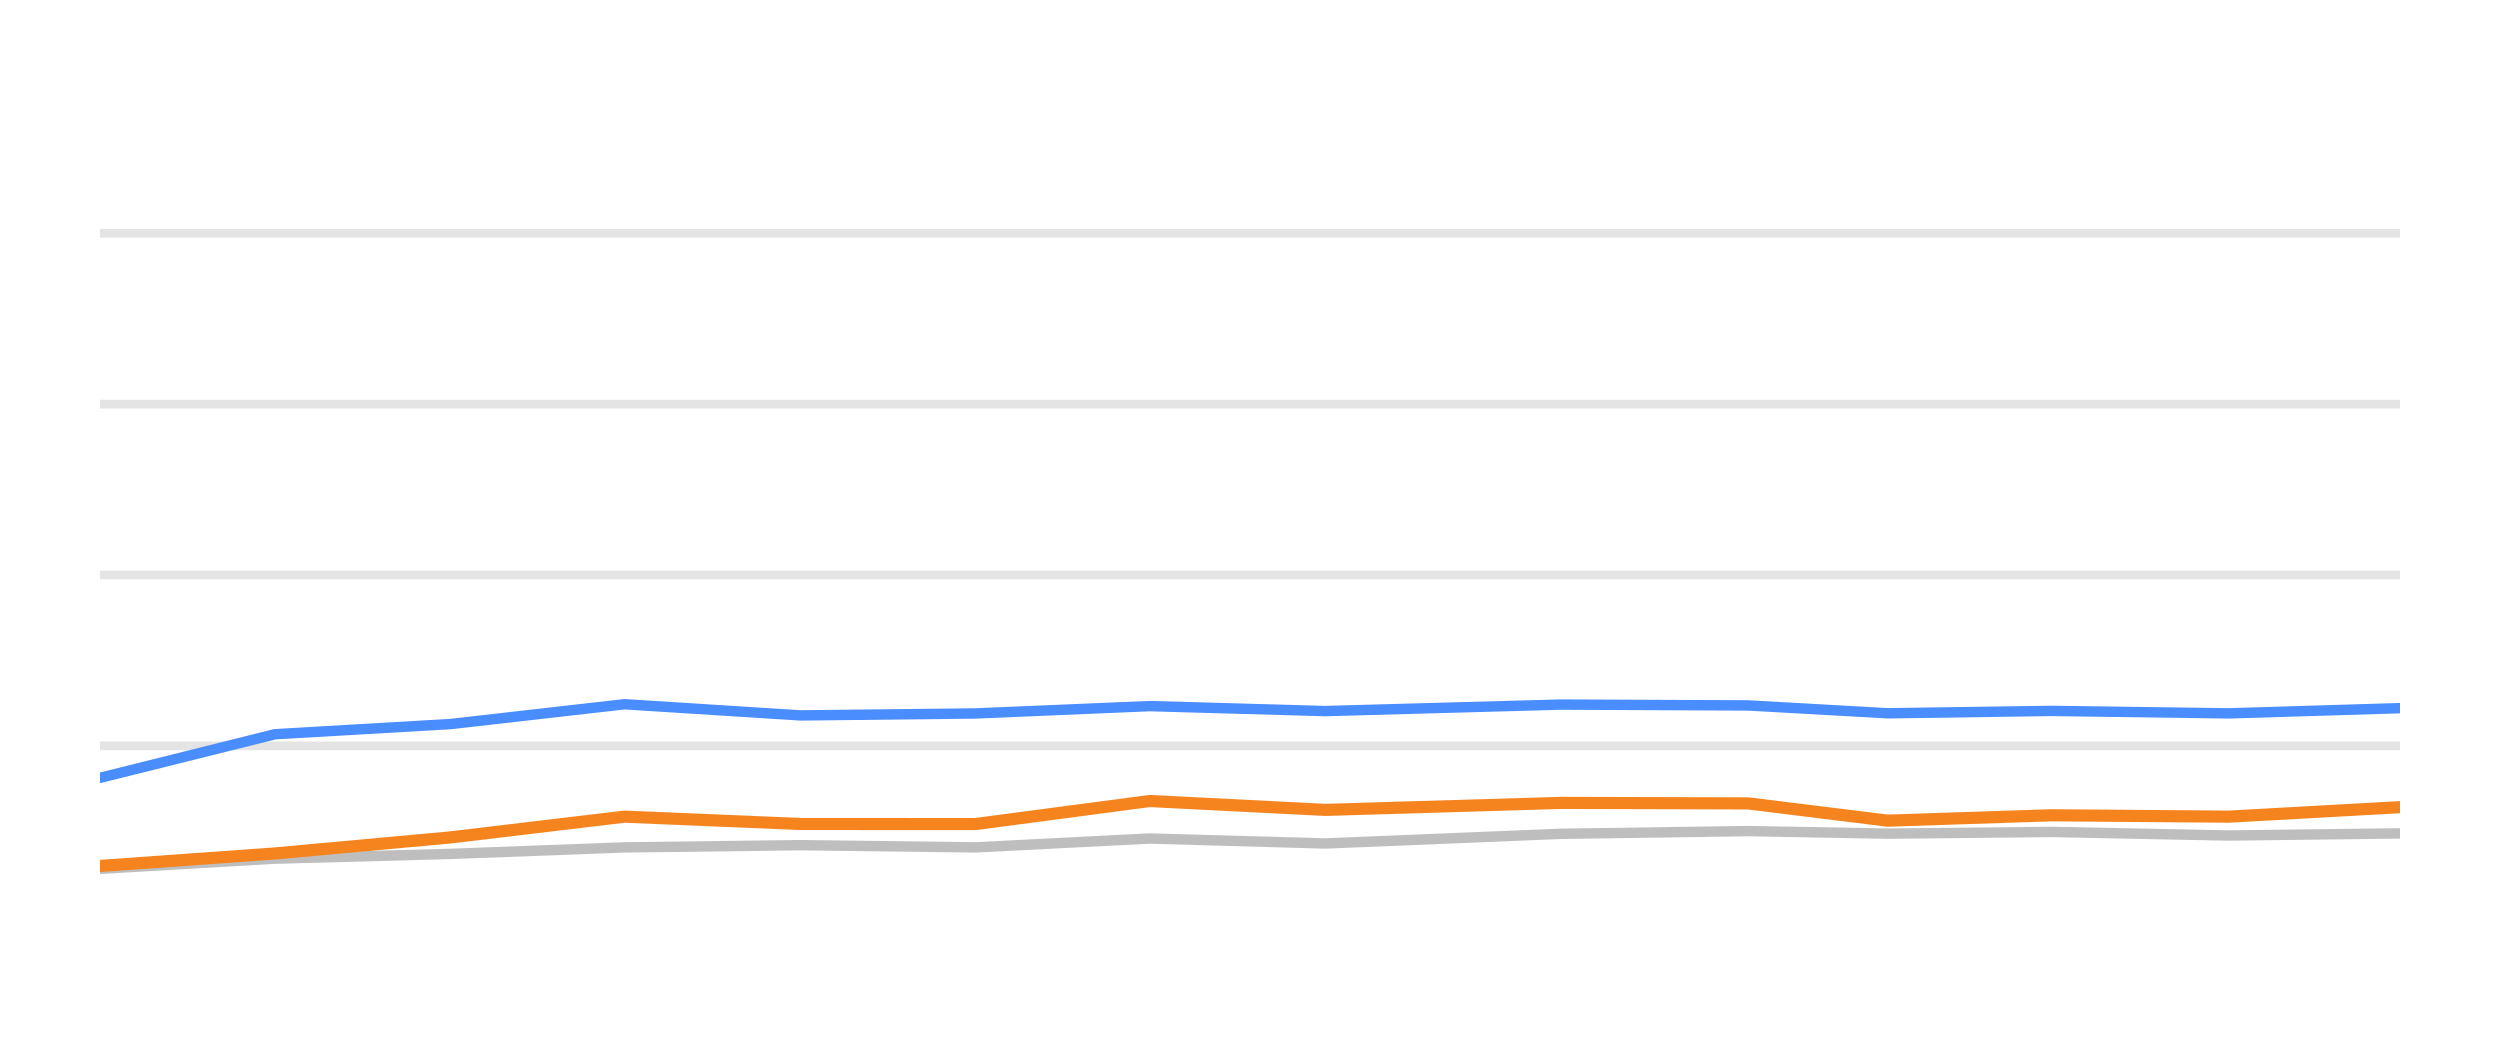
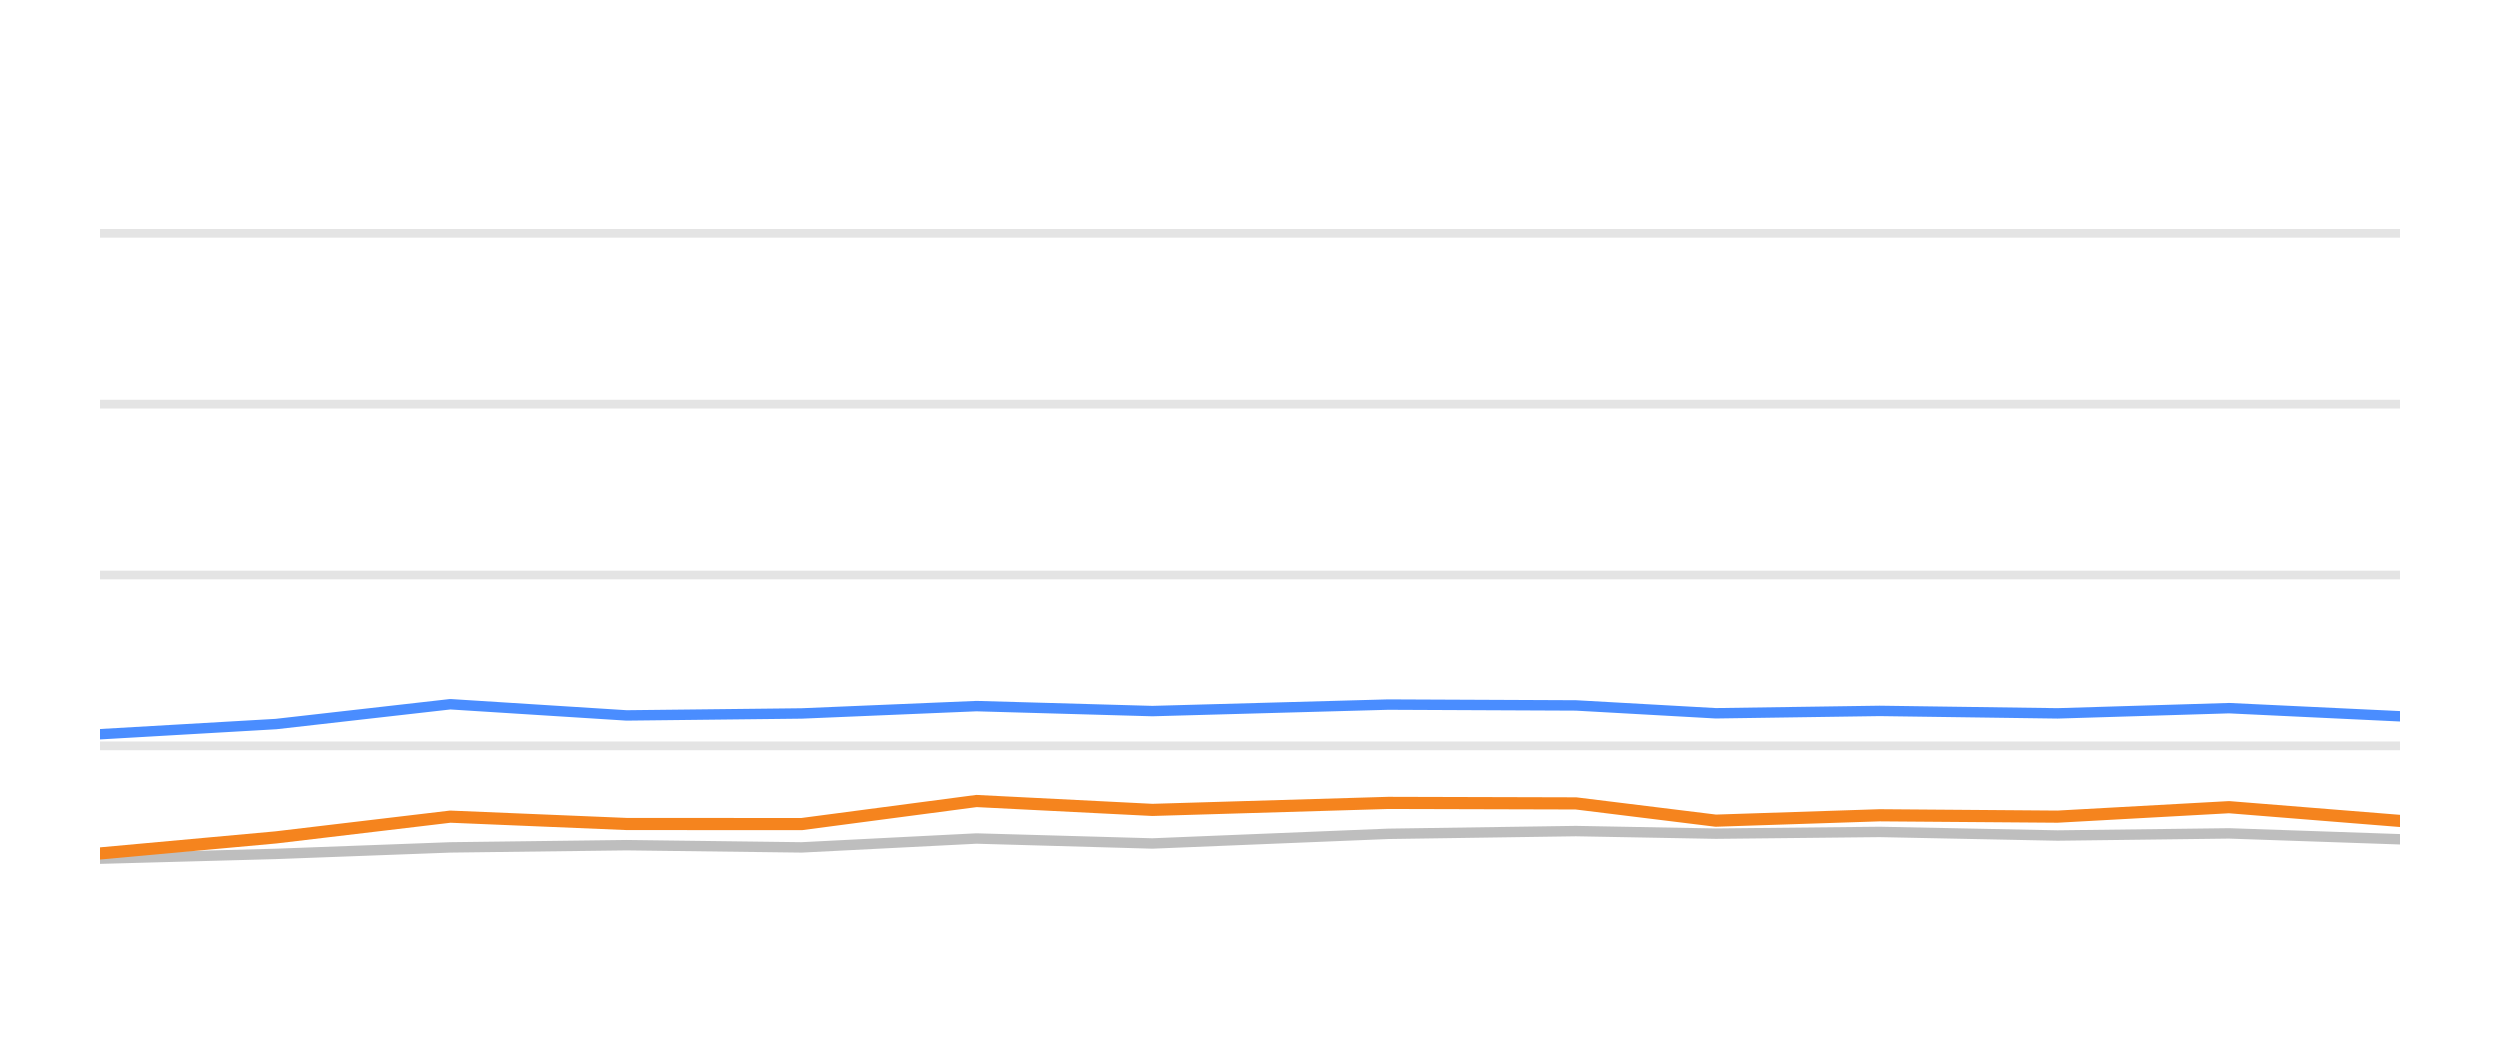
<svg xmlns="http://www.w3.org/2000/svg" width="144pt" height="60pt" viewBox="0 0 144 60" version="1.1">
  <defs>
    <style type="text/css">*{stroke-linejoin: round; stroke-linecap: butt}</style>
  </defs>
  <g id="figure_1">
    <g id="patch_1">
      <path d="M 0 60  L 144 60  L 144 0  L 0 0  L 0 60  z " style="fill: none; opacity: 0" />
    </g>
    <g id="axes_1">
      <g id="patch_2">
        <path d="M 5.76 52.8  L 138.24 52.8  L 138.24 3.6  L 5.76 3.6  L 5.76 52.8  z " style="fill: none" />
      </g>
      <g id="matplotlib.axis_1" />
      <g id="matplotlib.axis_2" />
      <g id="line2d_1">
-         <path d="M 5.76 42.96  L 138.24 42.96  " clip-path="url(#p722b2dc826)" style="fill: none; stroke: #b2b2b2; stroke-opacity: 0.35; stroke-width: 0.5; stroke-linecap: square" />
+         <path d="M 5.76 42.96  L 138.24 42.96  " clip-path="url(#p8cba7313bf)" style="fill: none; stroke: #b2b2b2; stroke-opacity: 0.35; stroke-width: 0.5; stroke-linecap: square" />
      </g>
      <g id="line2d_2">
-         <path d="M 5.76 33.12  L 138.24 33.12  " clip-path="url(#p722b2dc826)" style="fill: none; stroke: #b2b2b2; stroke-opacity: 0.35; stroke-width: 0.5; stroke-linecap: square" />
+         <path d="M 5.76 33.12  L 138.24 33.12  " clip-path="url(#p8cba7313bf)" style="fill: none; stroke: #b2b2b2; stroke-opacity: 0.35; stroke-width: 0.5; stroke-linecap: square" />
      </g>
      <g id="line2d_3">
-         <path d="M 5.76 23.28  L 138.24 23.28  " clip-path="url(#p722b2dc826)" style="fill: none; stroke: #b2b2b2; stroke-opacity: 0.35; stroke-width: 0.5; stroke-linecap: square" />
+         <path d="M 5.76 23.28  L 138.24 23.28  " clip-path="url(#p8cba7313bf)" style="fill: none; stroke: #b2b2b2; stroke-opacity: 0.35; stroke-width: 0.5; stroke-linecap: square" />
      </g>
      <g id="line2d_4">
-         <path d="M 5.76 13.44  L 138.24 13.44  " clip-path="url(#p722b2dc826)" style="fill: none; stroke: #b2b2b2; stroke-opacity: 0.35; stroke-width: 0.5; stroke-linecap: square" />
+         <path d="M 5.76 13.44  L 138.24 13.44  " clip-path="url(#p8cba7313bf)" style="fill: none; stroke: #b2b2b2; stroke-opacity: 0.35; stroke-width: 0.5; stroke-linecap: square" />
      </g>
      <g id="line2d_5">
-         <path d="M 5.76 50.045  L 15.833 49.459  L 25.949 49.184  L 35.972 48.81  L 46.11 48.682  L 56.173 48.81  L 66.223 48.298  L 76.337 48.584  L 89.896 48.028  L 100.691 47.87  L 108.73 48.018  L 118.149 47.919  L 128.377 48.126  L 138.24 48.003  " clip-path="url(#p722b2dc826)" style="fill: none; stroke: #bebebe; stroke-width: 0.6; stroke-linecap: round" />
+         <path d="M 5.76 49.459  L 15.895 49.184  L 25.937 48.81  L 36.093 48.682  L 46.175 48.81  L 56.244 48.298  L 66.377 48.584  L 79.961 48.028  L 90.775 47.87  L 98.829 48.018  L 108.266 47.919  L 118.514 48.126  L 128.394 48.003  L 138.24 48.342  " clip-path="url(#p8cba7313bf)" style="fill: none; stroke: #bebebe; stroke-width: 0.6; stroke-linecap: round" />
      </g>
      <g id="line2d_6">
-         <path d="M 5.76 44.805  L 15.833 42.291  L 25.949 41.705  L 35.972 40.564  L 46.11 41.208  L 56.173 41.095  L 66.223 40.672  L 76.337 40.958  L 89.896 40.584  L 100.691 40.633  L 108.73 41.085  L 118.149 40.948  L 128.377 41.09  L 138.24 40.79  " clip-path="url(#p722b2dc826)" style="fill: none; stroke: #4a8dff; stroke-width: 0.6; stroke-linecap: round" />
+         <path d="M 5.76 42.291  L 15.895 41.705  L 25.937 40.564  L 36.093 41.208  L 46.175 41.095  L 56.244 40.672  L 66.377 40.958  L 79.961 40.584  L 90.775 40.633  L 98.829 41.085  L 108.266 40.948  L 118.514 41.09  L 128.394 40.79  L 138.24 41.258  " clip-path="url(#p8cba7313bf)" style="fill: none; stroke: #4a8dff; stroke-width: 0.6; stroke-linecap: round" />
      </g>
      <g id="line2d_7">
-         <path d="M 5.76 49.878  L 15.833 49.159  L 25.949 48.234  L 35.972 47.039  L 46.11 47.462  L 56.173 47.467  L 66.223 46.138  L 76.337 46.65  L 89.896 46.247  L 100.691 46.276  L 108.73 47.27  L 118.149 46.96  L 128.377 47.039  L 138.24 46.493  " clip-path="url(#p722b2dc826)" style="fill: none; stroke: #f5841e; stroke-width: 0.7; stroke-linecap: round" />
+         <path d="M 5.76 49.159  L 15.895 48.234  L 25.937 47.039  L 36.093 47.462  L 46.175 47.467  L 56.244 46.138  L 66.377 46.65  L 79.961 46.247  L 90.775 46.276  L 98.829 47.27  L 108.266 46.96  L 118.514 47.039  L 128.394 46.493  L 138.24 47.285  " clip-path="url(#p8cba7313bf)" style="fill: none; stroke: #f5841e; stroke-width: 0.7; stroke-linecap: round" />
      </g>
    </g>
  </g>
  <defs>
-     <clipPath id="p722b2dc826">
+     <clipPath id="p8cba7313bf">
      <rect x="5.76" y="3.6" width="132.48" height="49.2" />
    </clipPath>
  </defs>
</svg>
